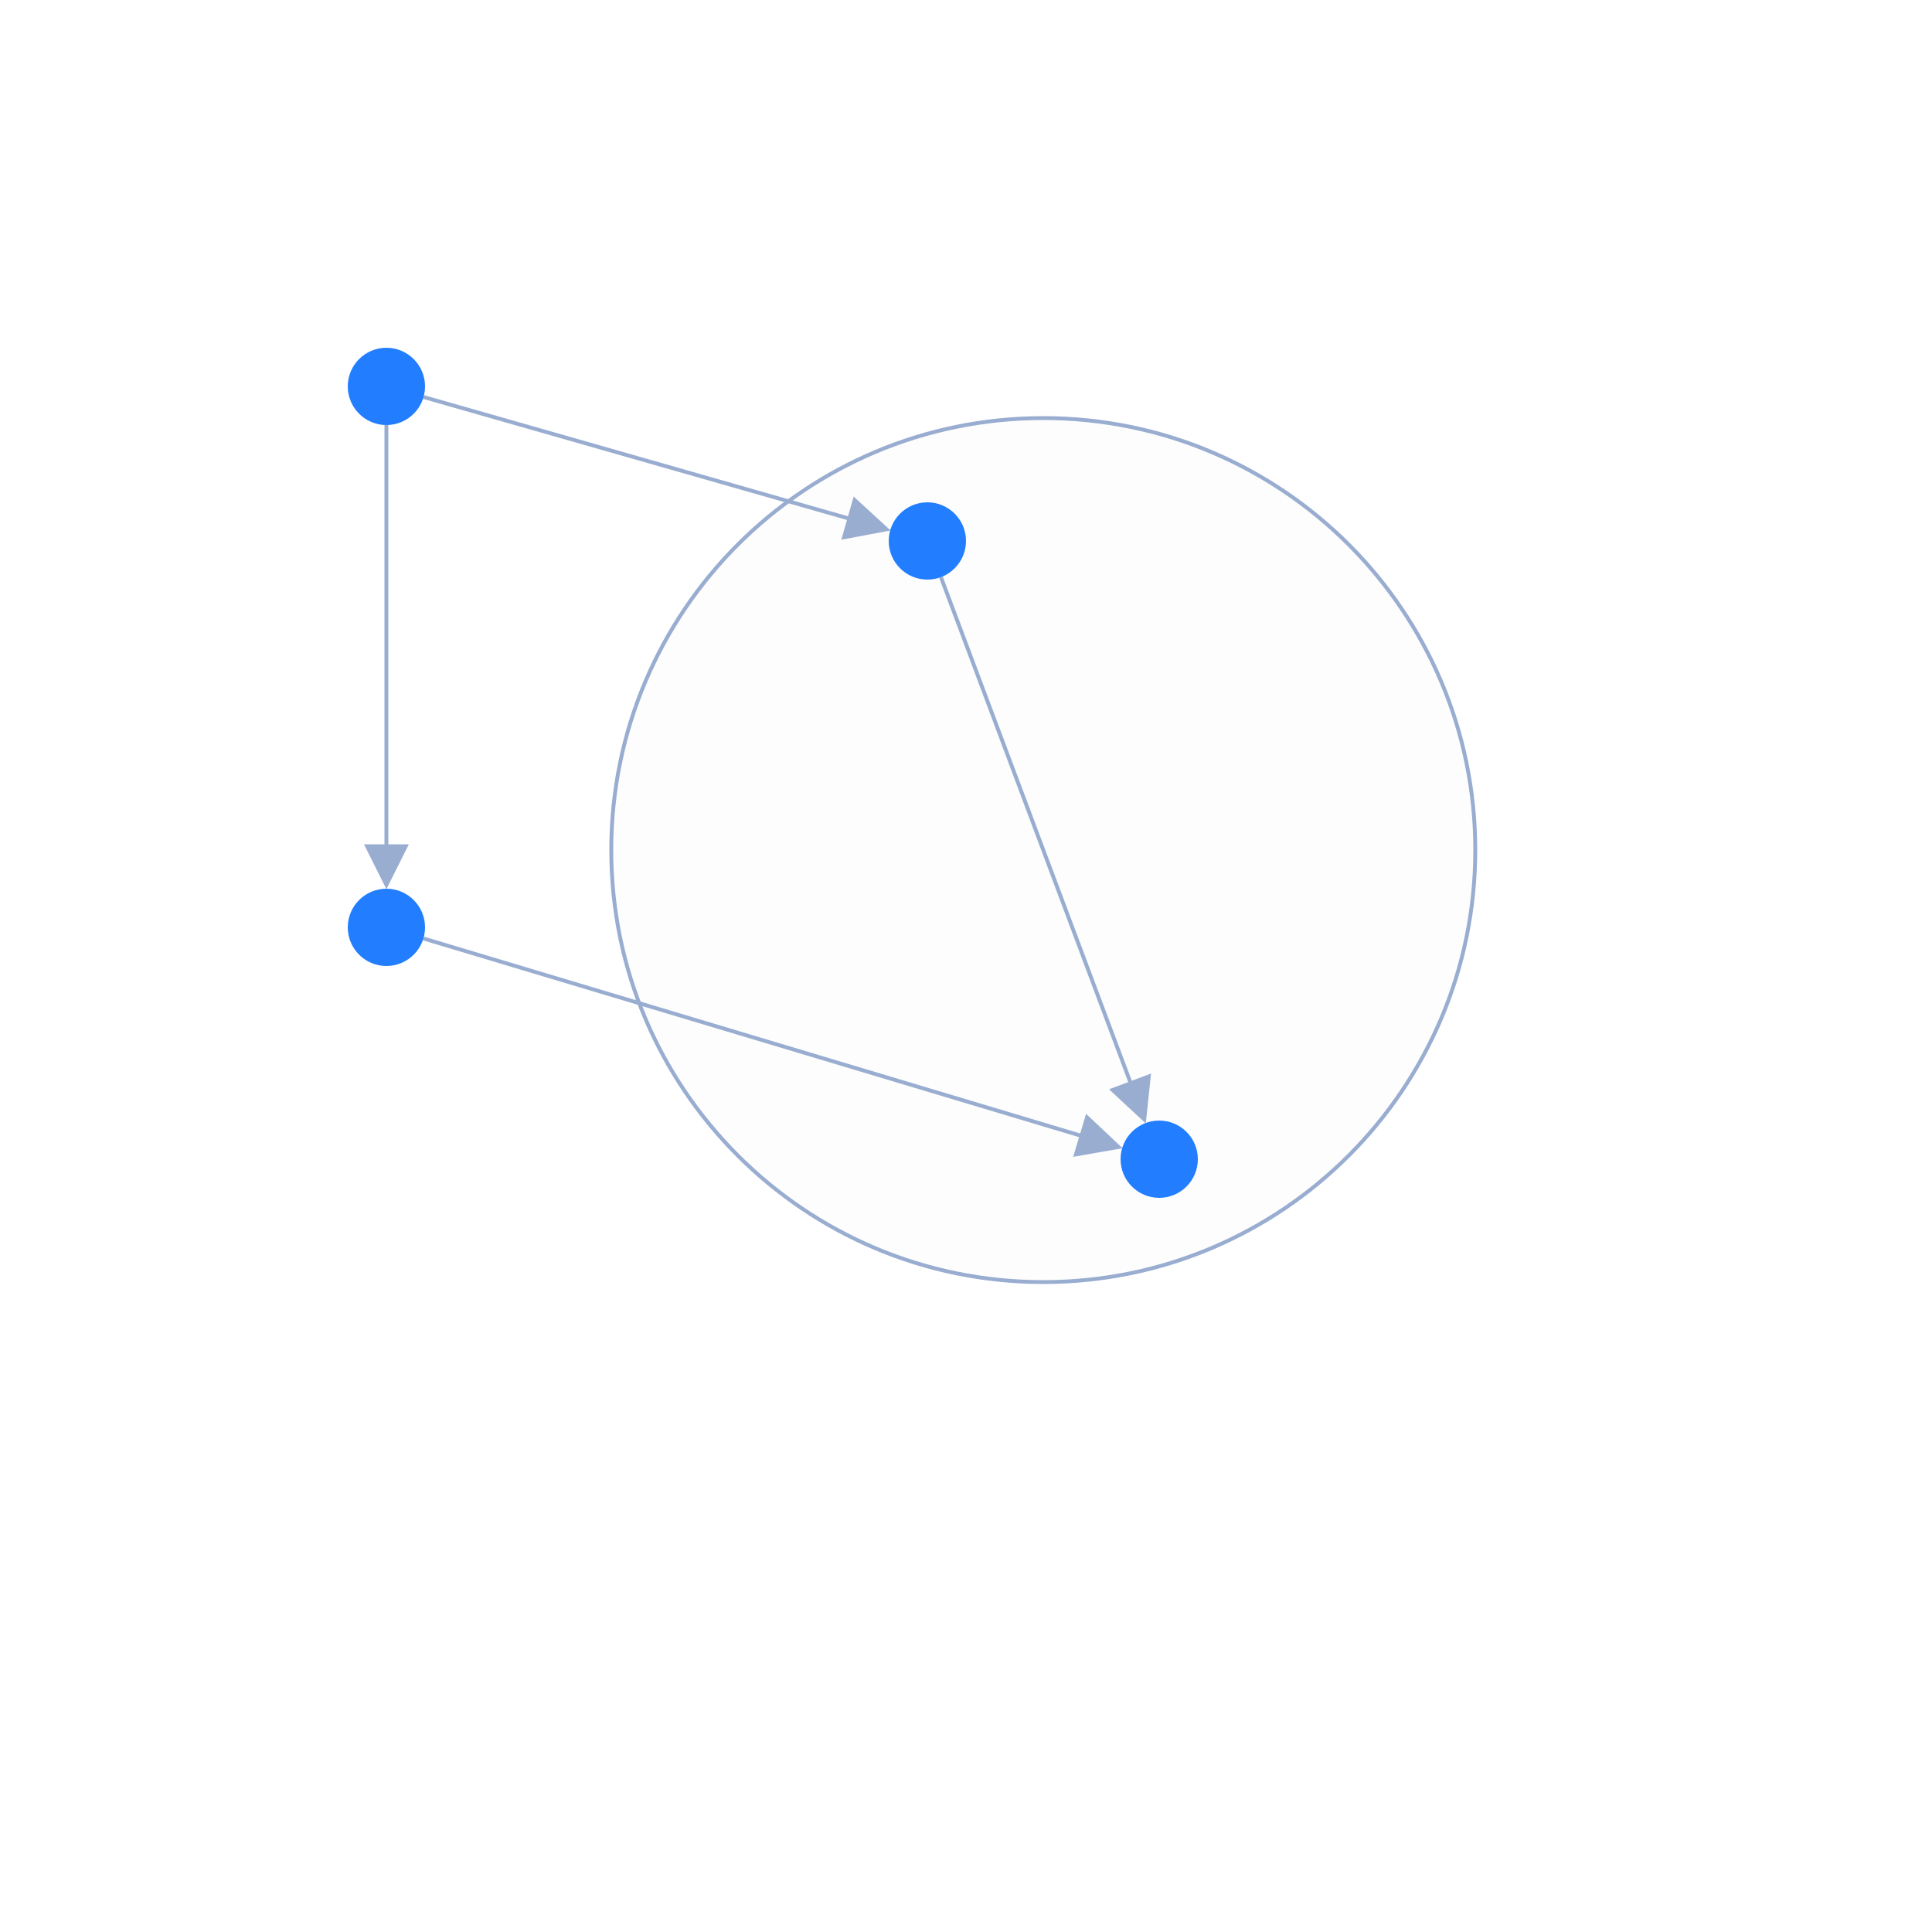
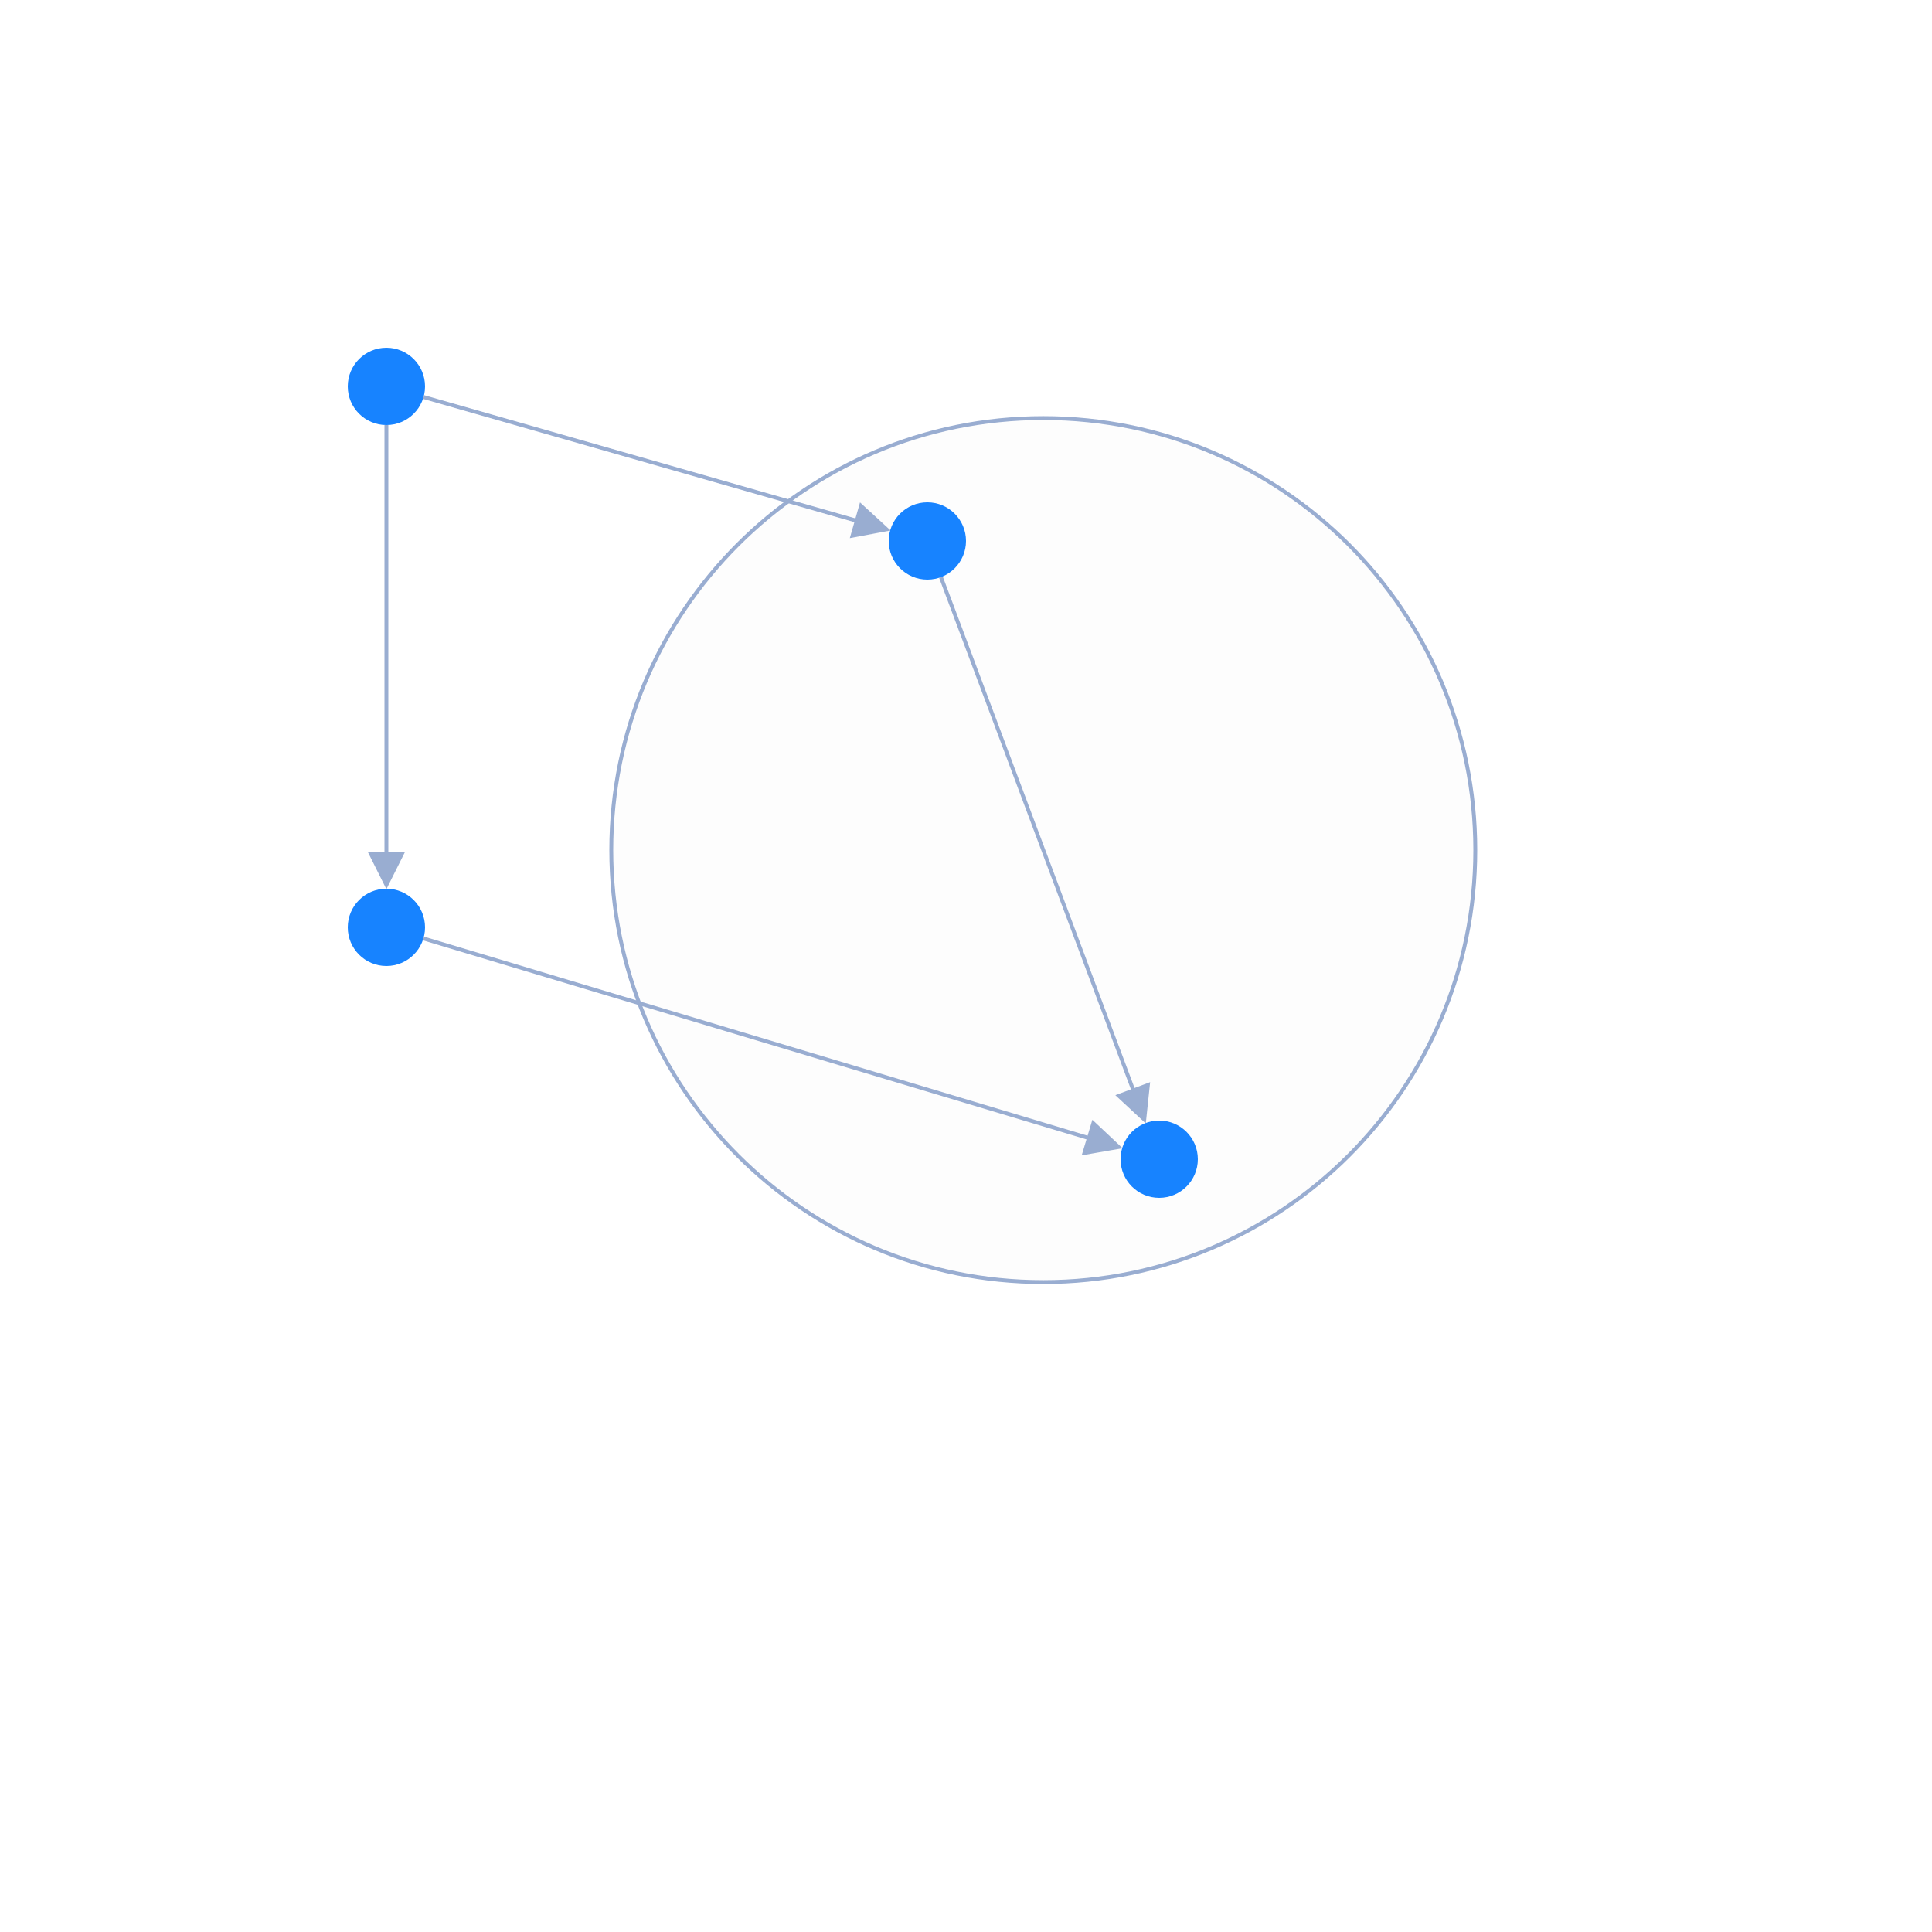
<svg xmlns="http://www.w3.org/2000/svg" width="500" height="500" style="background: transparent; position: absolute; outline: none;" color-interpolation-filters="sRGB" tabindex="1">
  <defs />
  <g id="g-svg-camera" transform="matrix(1,0,0,1,0,0)">
    <g id="g-root" fill="none" transform="matrix(1,0,0,1,0,0)">
      <g id="g-svg-7" fill="none" transform="matrix(1,0,0,1,0,0)">
        <g id="combo-1" fill="none" transform="matrix(1,0,0,1,270,220)">
          <g transform="matrix(1,0,0,1,0,0)">
            <circle id="key" fill="rgba(253,253,253,1)" transform="translate(-111.8034,-111.8034)" cx="111.803" cy="111.803" stroke-dasharray="0,0" stroke-width="1" stroke="rgba(153,173,209,1)" r="111.803" />
          </g>
        </g>
      </g>
      <g id="g-svg-6" fill="none" transform="matrix(1,0,0,1,0,0)">
        <g id="node-1-node-2" fill="none" marker-start="false" marker-end="true" transform="matrix(1,0,0,1,0,0)">
          <g id="node-1-node-2" fill="none" marker-start="false" marker-end="true" stroke="transparent" stroke-width="3" />
          <g transform="matrix(1,0,0,1,109.6152,102.7472)">
-             <path id="key" fill="none" d="M 0,0 L 115,32.857" stroke-width="1" stroke="rgba(153,173,209,1)" />
-             <path id="key" fill="none" d="M 0,0 L 74,7.347880794884119e-16" stroke-width="3" stroke="transparent" />
-             <g transform="matrix(-0.961524,-0.274721,0.274721,-0.961524,115.0004,32.85725)">
-               <path id="g-svg-21" fill="rgba(153,173,209,1)" d="M 0,5 L 10,0 L 10,10 Z" transform="translate(-5,-5)" stroke-width="1" stroke="rgba(153,173,209,1)" width="10" height="10" stroke-dasharray="0,0" />
-               <path id="g-svg-21" fill="transparent" d="M 0,5 L 10,0 L 10,10 Z" transform="translate(-5,-5)" stroke-width="3" stroke="transparent" width="10" height="10" stroke-dasharray="0,0" />
+             <path id="key" fill="none" d="M 0,0 L 115.962,33.132" stroke-width="1" stroke="rgba(153,173,209,1)" />
+             <path id="key" fill="none" d="M 0,0 L 75,6.123233995736766e-16" stroke-width="3" stroke="transparent" />
+             <g transform="matrix(-0.961524,-0.274721,0.274721,-0.961524,115.9619,33.13197)">
+               <path id="g-svg-21" fill="rgba(153,173,209,1)" d="M 0,4 L 8,0 L 8,8 Z" transform="translate(-4,-4)" stroke-width="1" stroke="rgba(153,173,209,1)" width="8" height="8" stroke-dasharray="0,0" />
+               <path id="g-svg-21" fill="transparent" d="M 0,4 L 8,0 L 8,8 Z" transform="translate(-4,-4)" stroke-width="3" stroke="transparent" width="8" height="8" stroke-dasharray="0,0" />
            </g>
          </g>
        </g>
        <g id="node-2-node-4" fill="none" marker-start="false" marker-end="true" transform="matrix(1,0,0,1,0,0)">
          <g id="node-2-node-4" fill="none" marker-start="false" marker-end="true" stroke="transparent" stroke-width="3" />
          <g transform="matrix(1,0,0,1,243.5112,149.3633)">
-             <path id="key" fill="none" d="M 0,0 L 50.871,135.655" stroke-width="1" stroke="rgba(153,173,209,1)" visibility="visible" />
-             <path id="key" fill="none" d="M 0,0 L 3.6739403974420594e-16,74" stroke-width="3" stroke="transparent" visibility="visible" />
-             <g transform="matrix(-0.351123,-0.936329,0.936329,-0.351123,50.87079,135.6554)">
-               <path id="g-svg-25" fill="rgba(153,173,209,1)" d="M 0,5 L 10,0 L 10,10 Z" transform="translate(-5,-5)" stroke-width="1" stroke="rgba(153,173,209,1)" width="10" height="10" stroke-dasharray="0,0" visibility="visible" />
-               <path id="g-svg-25" fill="transparent" d="M 0,5 L 10,0 L 10,10 Z" transform="translate(-5,-5)" stroke-width="3" stroke="transparent" width="10" height="10" stroke-dasharray="0,0" visibility="visible" />
+             <path id="key" fill="none" d="M 0,0 L 51.222,136.592" stroke-width="1" stroke="rgba(153,173,209,1)" visibility="visible" />
+             <path id="key" fill="none" d="M 0,0 L 3.061616997868383e-16,75" stroke-width="3" stroke="transparent" visibility="visible" />
+             <g transform="matrix(-0.351123,-0.936329,0.936329,-0.351123,51.22191,136.5918)">
+               <path id="g-svg-25" fill="rgba(153,173,209,1)" d="M 0,4 L 8,0 L 8,8 Z" transform="translate(-4,-4)" stroke-width="1" stroke="rgba(153,173,209,1)" width="8" height="8" stroke-dasharray="0,0" visibility="visible" />
+               <path id="g-svg-25" fill="transparent" d="M 0,4 L 8,0 L 8,8 Z" transform="translate(-4,-4)" stroke-width="3" stroke="transparent" width="8" height="8" stroke-dasharray="0,0" visibility="visible" />
            </g>
          </g>
        </g>
        <g id="node-1-node-3" fill="none" marker-start="false" marker-end="true" transform="matrix(1,0,0,1,0,0)">
          <g id="node-1-node-3" fill="none" marker-start="false" marker-end="true" stroke="transparent" stroke-width="3" />
          <g transform="matrix(1,0,0,1,100,110)">
-             <path id="key" fill="none" d="M 0,0 L 3.6739403974420594e-16,114" stroke-width="1" stroke="rgba(153,173,209,1)" visibility="visible" />
-             <path id="key" fill="none" d="M 0,0 L 3.6739403974420594e-16,74" stroke-width="3" stroke="transparent" visibility="visible" />
-             <g transform="matrix(0,-1,1,0,0,114)">
-               <path id="g-svg-29" fill="rgba(153,173,209,1)" d="M 0,5 L 10,0 L 10,10 Z" transform="translate(-5,-5)" stroke-width="1" stroke="rgba(153,173,209,1)" width="10" height="10" stroke-dasharray="0,0" visibility="visible" />
-               <path id="g-svg-29" fill="transparent" d="M 0,5 L 10,0 L 10,10 Z" transform="translate(-5,-5)" stroke-width="3" stroke="transparent" width="10" height="10" stroke-dasharray="0,0" visibility="visible" />
+             <path id="key" fill="none" d="M 0,0 L 3.061616997868383e-16,115" stroke-width="1" stroke="rgba(153,173,209,1)" visibility="visible" />
+             <path id="key" fill="none" d="M 0,0 L 3.061616997868383e-16,75" stroke-width="3" stroke="transparent" visibility="visible" />
+             <g transform="matrix(0,-1,1,0,0,115)">
+               <path id="g-svg-29" fill="rgba(153,173,209,1)" d="M 0,4 L 8,0 L 8,8 Z" transform="translate(-4,-4)" stroke-width="1" stroke="rgba(153,173,209,1)" width="8" height="8" stroke-dasharray="0,0" visibility="visible" />
+               <path id="g-svg-29" fill="transparent" d="M 0,4 L 8,0 L 8,8 Z" transform="translate(-4,-4)" stroke-width="3" stroke="transparent" width="8" height="8" stroke-dasharray="0,0" visibility="visible" />
            </g>
          </g>
        </g>
        <g id="node-3-node-4" fill="none" marker-start="false" marker-end="true" transform="matrix(1,0,0,1,0,0)">
          <g id="node-3-node-4" fill="none" marker-start="false" marker-end="true" stroke="transparent" stroke-width="3" />
          <g transform="matrix(1,0,0,1,109.5783,242.8735)">
-             <path id="key" fill="none" d="M 0,0 L 175.097,52.529" stroke-width="1" stroke="rgba(153,173,209,1)" visibility="visible" />
-             <path id="key" fill="none" d="M 0,0 L 74,7.347880794884119e-16" stroke-width="3" stroke="transparent" visibility="visible" />
-             <g transform="matrix(-0.957826,-0.287348,0.287348,-0.957826,175.0965,52.52895)">
-               <path id="g-svg-33" fill="rgba(153,173,209,1)" d="M 0,5 L 10,0 L 10,10 Z" transform="translate(-5,-5)" stroke-width="1" stroke="rgba(153,173,209,1)" width="10" height="10" stroke-dasharray="0,0" visibility="visible" />
-               <path id="g-svg-33" fill="transparent" d="M 0,5 L 10,0 L 10,10 Z" transform="translate(-5,-5)" stroke-width="3" stroke="transparent" width="10" height="10" stroke-dasharray="0,0" visibility="visible" />
+             <path id="key" fill="none" d="M 0,0 L 176.054,52.816" stroke-width="1" stroke="rgba(153,173,209,1)" visibility="visible" />
+             <path id="key" fill="none" d="M 0,0 L 75,6.123233995736766e-16" stroke-width="3" stroke="transparent" visibility="visible" />
+             <g transform="matrix(-0.957826,-0.287348,0.287348,-0.957826,176.0543,52.8163)">
+               <path id="g-svg-33" fill="rgba(153,173,209,1)" d="M 0,4 L 8,0 L 8,8 Z" transform="translate(-4,-4)" stroke-width="1" stroke="rgba(153,173,209,1)" width="8" height="8" stroke-dasharray="0,0" visibility="visible" />
+               <path id="g-svg-33" fill="transparent" d="M 0,4 L 8,0 L 8,8 Z" transform="translate(-4,-4)" stroke-width="3" stroke="transparent" width="8" height="8" stroke-dasharray="0,0" visibility="visible" />
            </g>
          </g>
        </g>
      </g>
      <g id="g-svg-5" fill="none" transform="matrix(1,0,0,1,0,0)">
        <g id="node-1" fill="none" transform="matrix(1,0,0,1,100,100)">
          <g transform="matrix(1,0,0,1,0,0)">
-             <circle id="key" fill="rgba(34,126,255,1)" transform="translate(-10,-10)" cx="10" cy="10" stroke-width="0" stroke="rgba(0,0,0,1)" r="10" />
+             <circle id="key" fill="rgba(23,131,255,1)" transform="translate(-10,-10)" cx="10" cy="10" r="10" />
          </g>
        </g>
        <g id="node-2" fill="none" transform="matrix(1,0,0,1,240,140)">
          <g transform="matrix(1,0,0,1,0,0)">
-             <circle id="key" fill="rgba(34,126,255,1)" transform="translate(-10,-10)" cx="10" cy="10" stroke-width="0" stroke="rgba(0,0,0,1)" r="10" />
+             <circle id="key" fill="rgba(23,131,255,1)" transform="translate(-10,-10)" cx="10" cy="10" r="10" />
          </g>
        </g>
        <g id="node-3" fill="none" transform="matrix(1,0,0,1,100,240)">
          <g transform="matrix(1,0,0,1,0,0)">
-             <circle id="key" fill="rgba(34,126,255,1)" transform="translate(-10,-10)" cx="10" cy="10" stroke-width="0" stroke="rgba(0,0,0,1)" r="10" />
+             <circle id="key" fill="rgba(23,131,255,1)" transform="translate(-10,-10)" cx="10" cy="10" r="10" />
          </g>
        </g>
        <g id="node-4" fill="none" transform="matrix(1,0,0,1,300,300)">
          <g transform="matrix(1,0,0,1,0,0)">
-             <circle id="key" fill="rgba(34,126,255,1)" transform="translate(-10,-10)" cx="10" cy="10" stroke-width="0" stroke="rgba(0,0,0,1)" r="10" />
+             <circle id="key" fill="rgba(23,131,255,1)" transform="translate(-10,-10)" cx="10" cy="10" r="10" />
          </g>
        </g>
      </g>
      <g transform="matrix(1,0,0,1,158.1966,108.1966)">
        <path id="g-svg-34" fill="rgba(243,249,255,1)" d="M 0,0 l 223.607,0 l 0,223.607 l-223.607 0 z" fill-opacity="0.5" stroke="rgba(255,0,0,1)" stroke-dasharray="5,5" width="223.607" height="223.607" pointer-events="none" visibility="hidden" />
      </g>
    </g>
  </g>
</svg>
